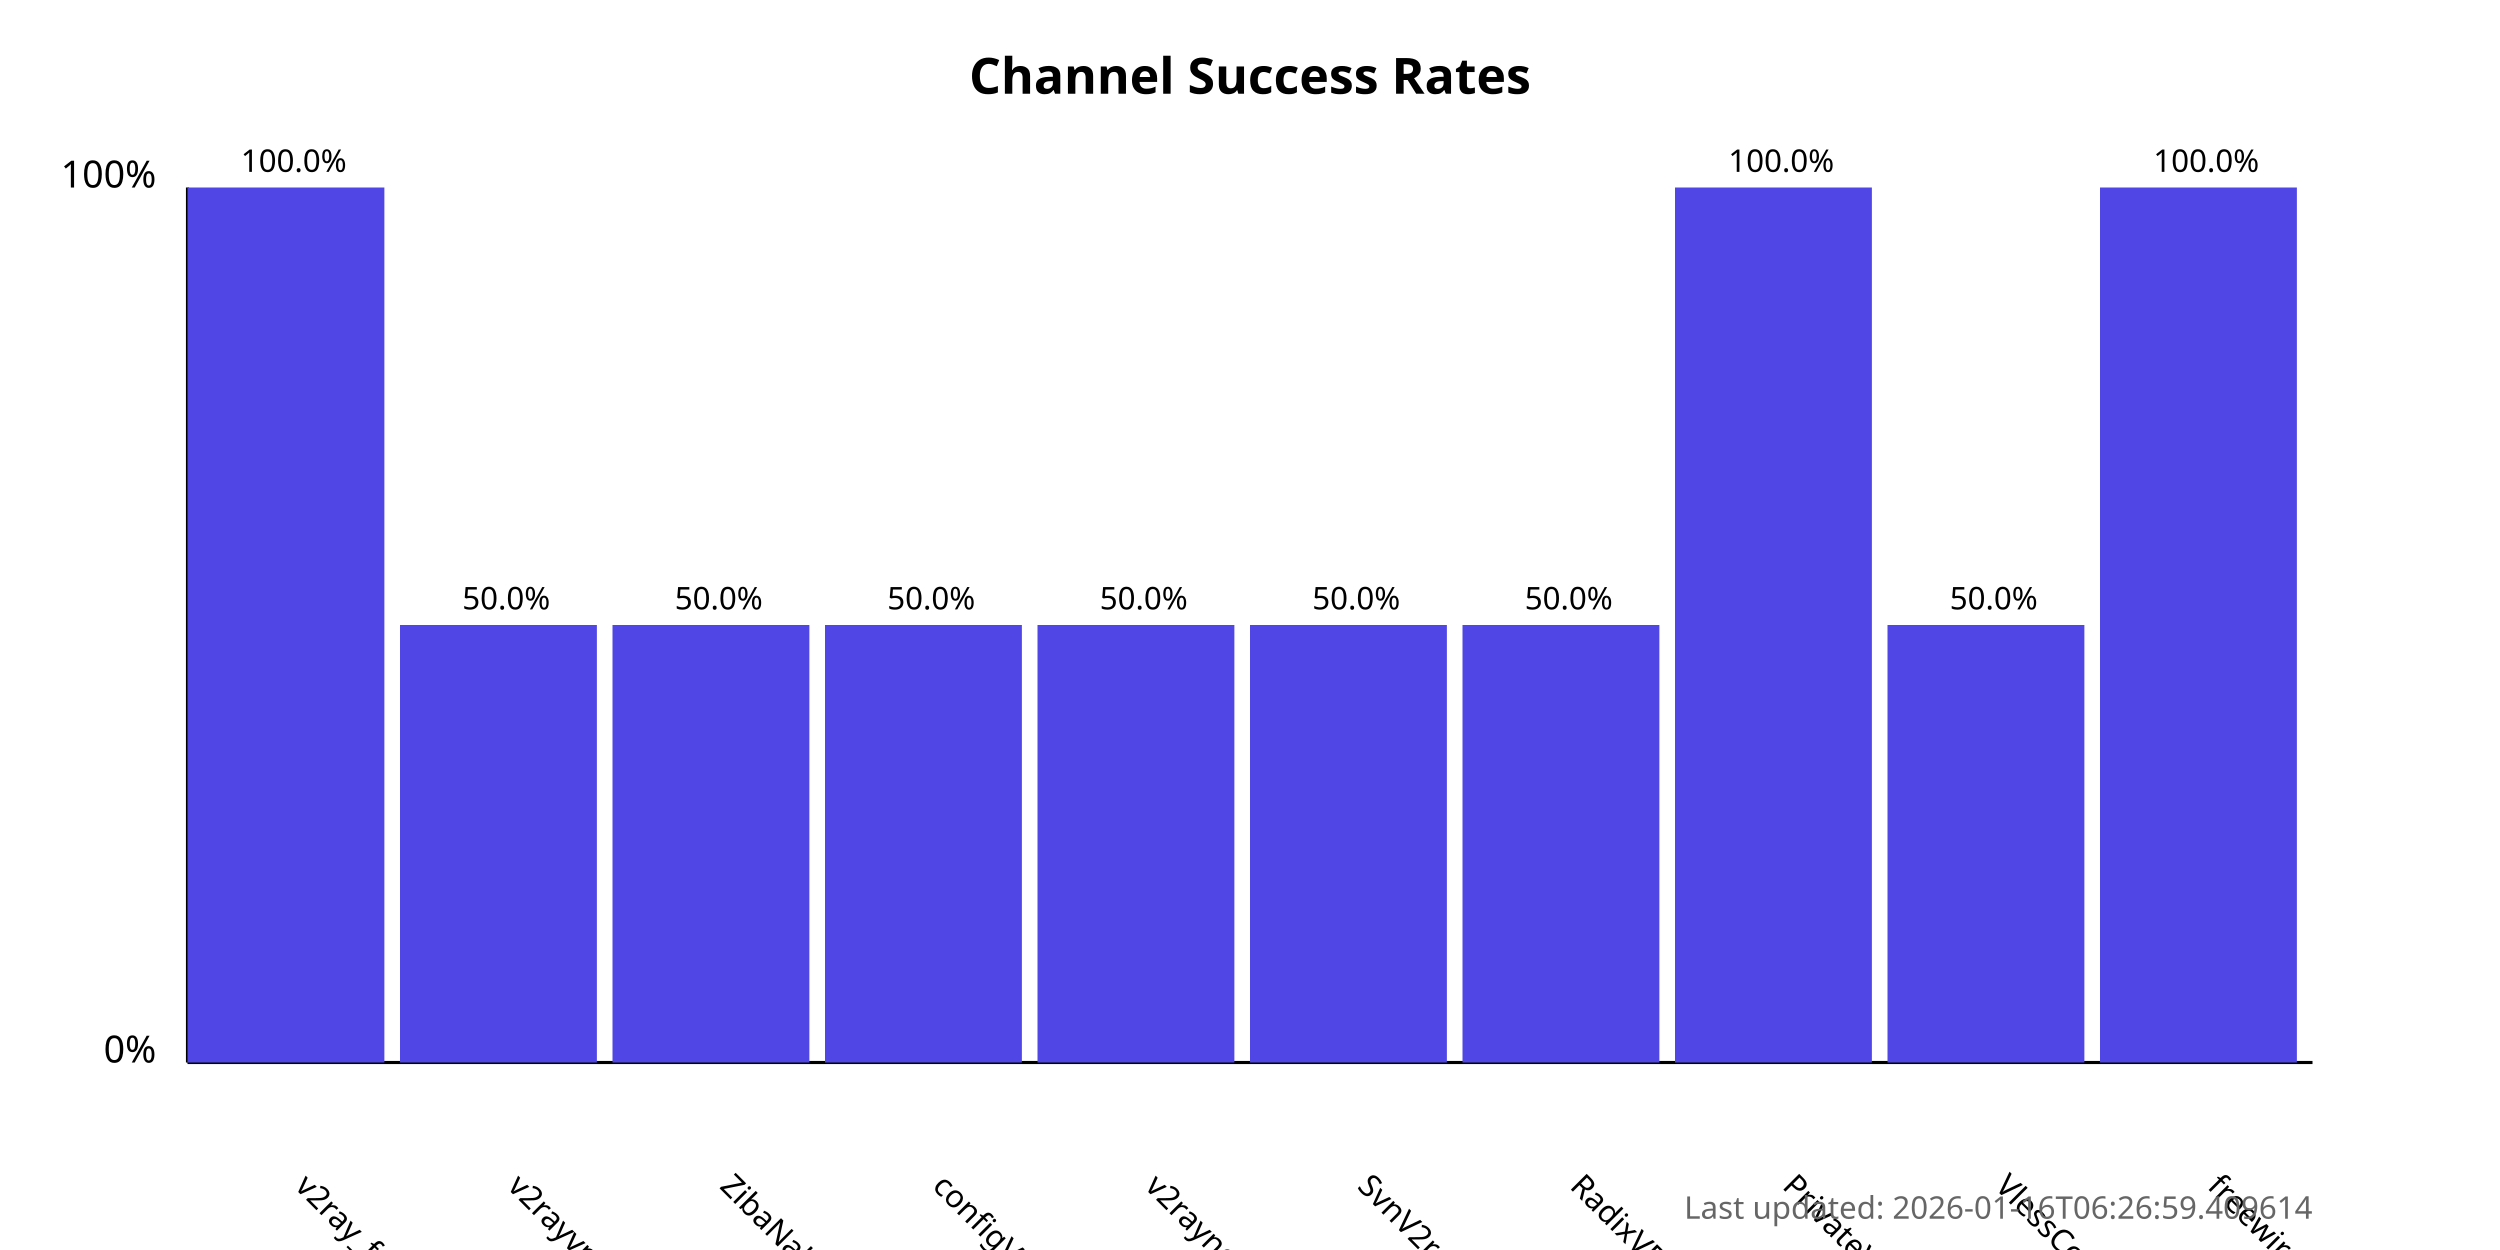
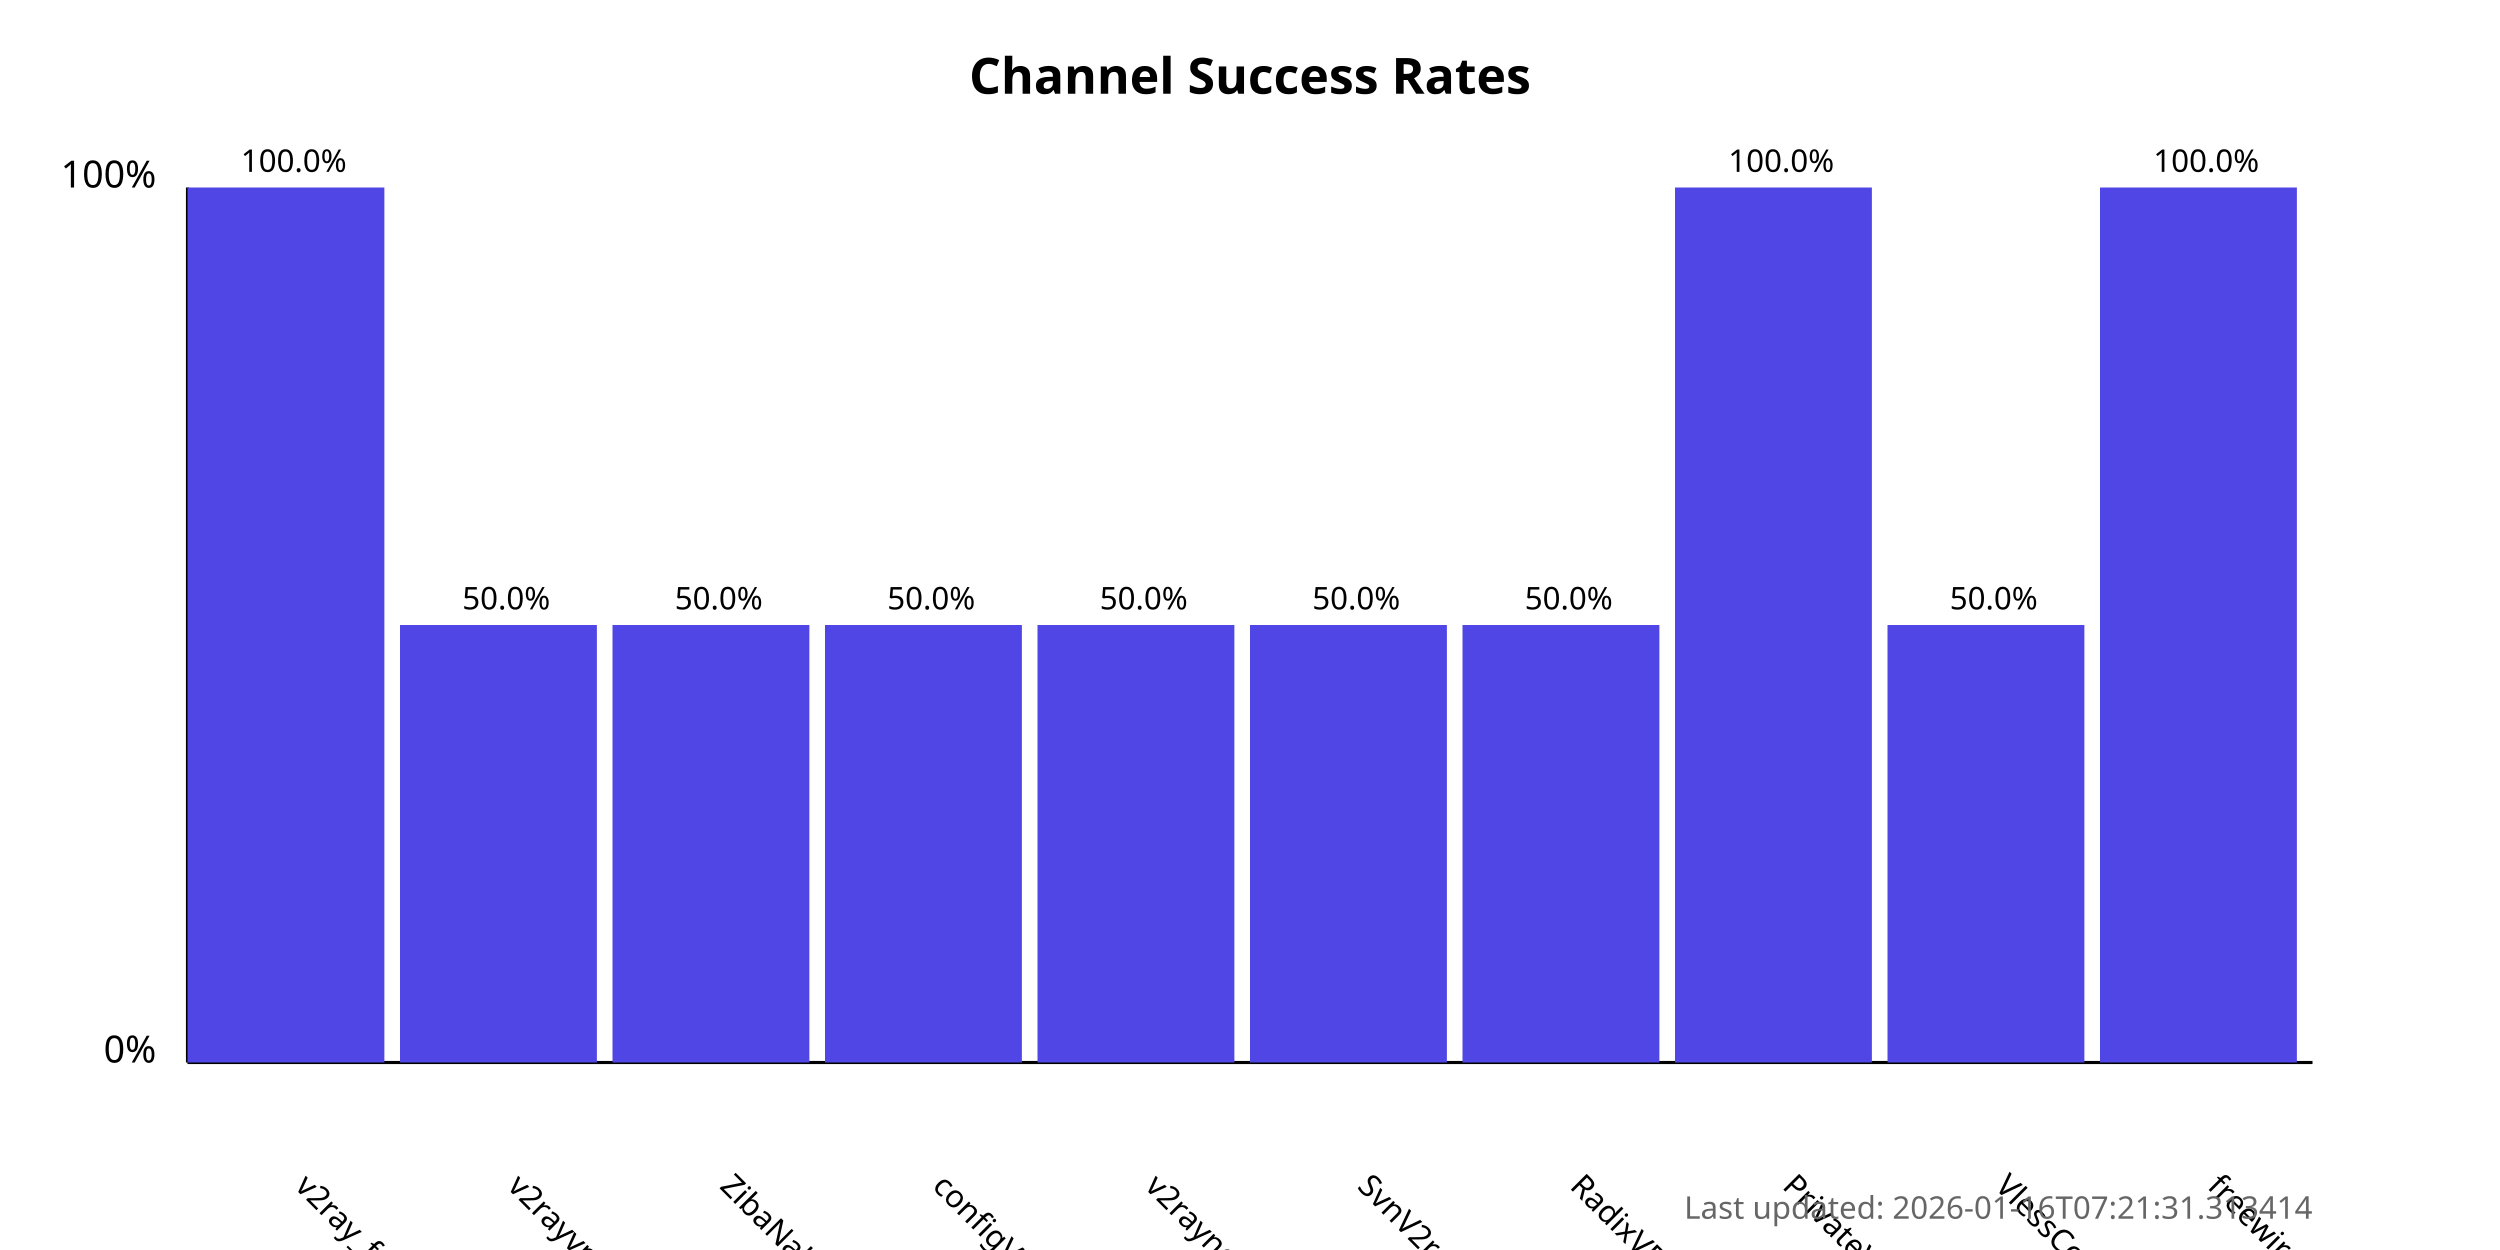
<svg xmlns="http://www.w3.org/2000/svg" width="800" height="400">
  <style>
            .chart-title { font: bold 16px sans-serif; }
            .axis-label { font: 12px sans-serif; }
            .tick-label { font: 10px sans-serif; }
            .bar { fill: #4f46e5; }
            .bar:hover { fill: #6366f1; }
            .timestamp { font: 10px sans-serif; fill: #666; }
        </style>
  <text x="400.0" y="30" text-anchor="middle" class="chart-title">
            Channel Success Rates
        </text>
  <line x1="60" y1="340" x2="60" y2="60" stroke="black" stroke-width="1" />
  <line x1="60" y1="340" x2="740" y2="340" stroke="black" stroke-width="1" />
  <text x="50" y="340" text-anchor="end" class="axis-label">0%</text>
  <text x="50" y="60" text-anchor="end" class="axis-label">100%</text>
  <g>
    <rect x="60" y="60.0" width="63.0" height="280.0" class="bar" />
    <text x="94.0" y="380" transform="rotate(45, 94.0, 380)" text-anchor="start" class="tick-label">
                v2ray_free_conf
            </text>
    <text x="94.0" y="55.0" text-anchor="middle" class="tick-label">
                100.0%
            </text>
  </g>
  <g>
    <rect x="128.0" y="200.0" width="63.0" height="140.0" class="bar" />
    <text x="162.0" y="380" transform="rotate(45, 162.0, 380)" text-anchor="start" class="tick-label">
                v2rayvpno
            </text>
    <text x="162.0" y="195.0" text-anchor="middle" class="tick-label">
                50.0%
            </text>
  </g>
  <g>
    <rect x="196.0" y="200.0" width="63.0" height="140.0" class="bar" />
    <text x="230.0" y="380" transform="rotate(45, 230.0, 380)" text-anchor="start" class="tick-label">
                ZibaNabz
            </text>
    <text x="230.0" y="195.0" text-anchor="middle" class="tick-label">
                50.0%
            </text>
  </g>
  <g>
    <rect x="264.0" y="200.0" width="63.0" height="140.0" class="bar" />
    <text x="298.0" y="380" transform="rotate(45, 298.0, 380)" text-anchor="start" class="tick-label">
                configV2rayForFree
            </text>
    <text x="298.0" y="195.0" text-anchor="middle" class="tick-label">
                50.0%
            </text>
  </g>
  <g>
    <rect x="332.0" y="200.0" width="63.0" height="140.0" class="bar" />
    <text x="366.0" y="380" transform="rotate(45, 366.0, 380)" text-anchor="start" class="tick-label">
                v2rayngvpn
            </text>
    <text x="366.0" y="195.0" text-anchor="middle" class="tick-label">
                50.0%
            </text>
  </g>
  <g>
    <rect x="400.0" y="200.0" width="63.0" height="140.0" class="bar" />
    <text x="434.0" y="380" transform="rotate(45, 434.0, 380)" text-anchor="start" class="tick-label">
                SvnV2ray
            </text>
    <text x="434.0" y="195.0" text-anchor="middle" class="tick-label">
                50.0%
            </text>
  </g>
  <g>
    <rect x="468.0" y="200.0" width="63.0" height="140.0" class="bar" />
    <text x="502.0" y="380" transform="rotate(45, 502.0, 380)" text-anchor="start" class="tick-label">
                RadixVPN
            </text>
    <text x="502.0" y="195.0" text-anchor="middle" class="tick-label">
                50.0%
            </text>
  </g>
  <g>
    <rect x="536.0" y="60.0" width="63.0" height="280.0" class="bar" />
    <text x="570.0" y="380" transform="rotate(45, 570.0, 380)" text-anchor="start" class="tick-label">
                PrivateVPNs
            </text>
    <text x="570.0" y="55.0" text-anchor="middle" class="tick-label">
                100.0%
            </text>
  </g>
  <g>
    <rect x="604.0" y="200.0" width="63.0" height="140.0" class="bar" />
    <text x="638.0" y="380" transform="rotate(45, 638.0, 380)" text-anchor="start" class="tick-label">
                VlessConfig
            </text>
    <text x="638.0" y="195.0" text-anchor="middle" class="tick-label">
                50.0%
            </text>
  </g>
  <g>
    <rect x="672.0" y="60.0" width="63.0" height="280.0" class="bar" />
    <text x="706.0" y="380" transform="rotate(45, 706.0, 380)" text-anchor="start" class="tick-label">
                freewireguard
            </text>
    <text x="706.0" y="55.0" text-anchor="middle" class="tick-label">
                100.0%
            </text>
  </g>
  <text x="740" y="390" text-anchor="end" class="timestamp">
-             Last updated: 2026-01-16T06:26:59.409614
+             Last updated: 2026-01-16T07:21:31.313414
        </text>
</svg>
